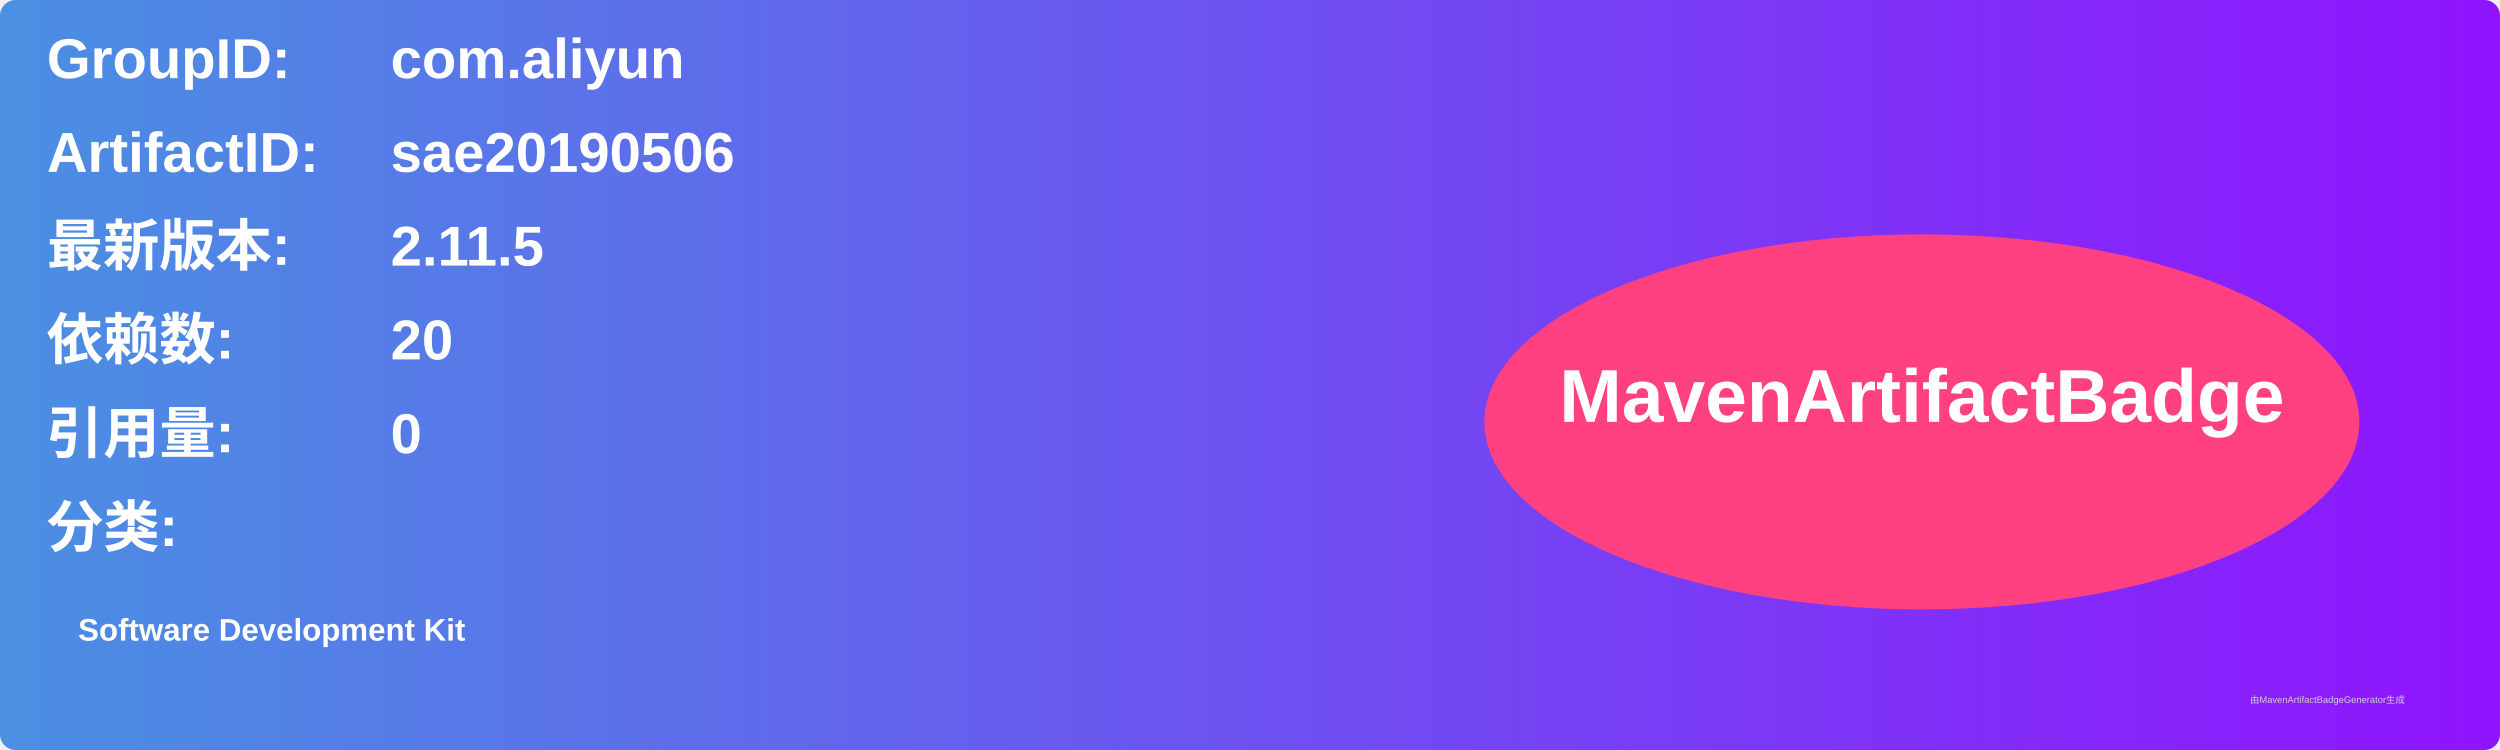
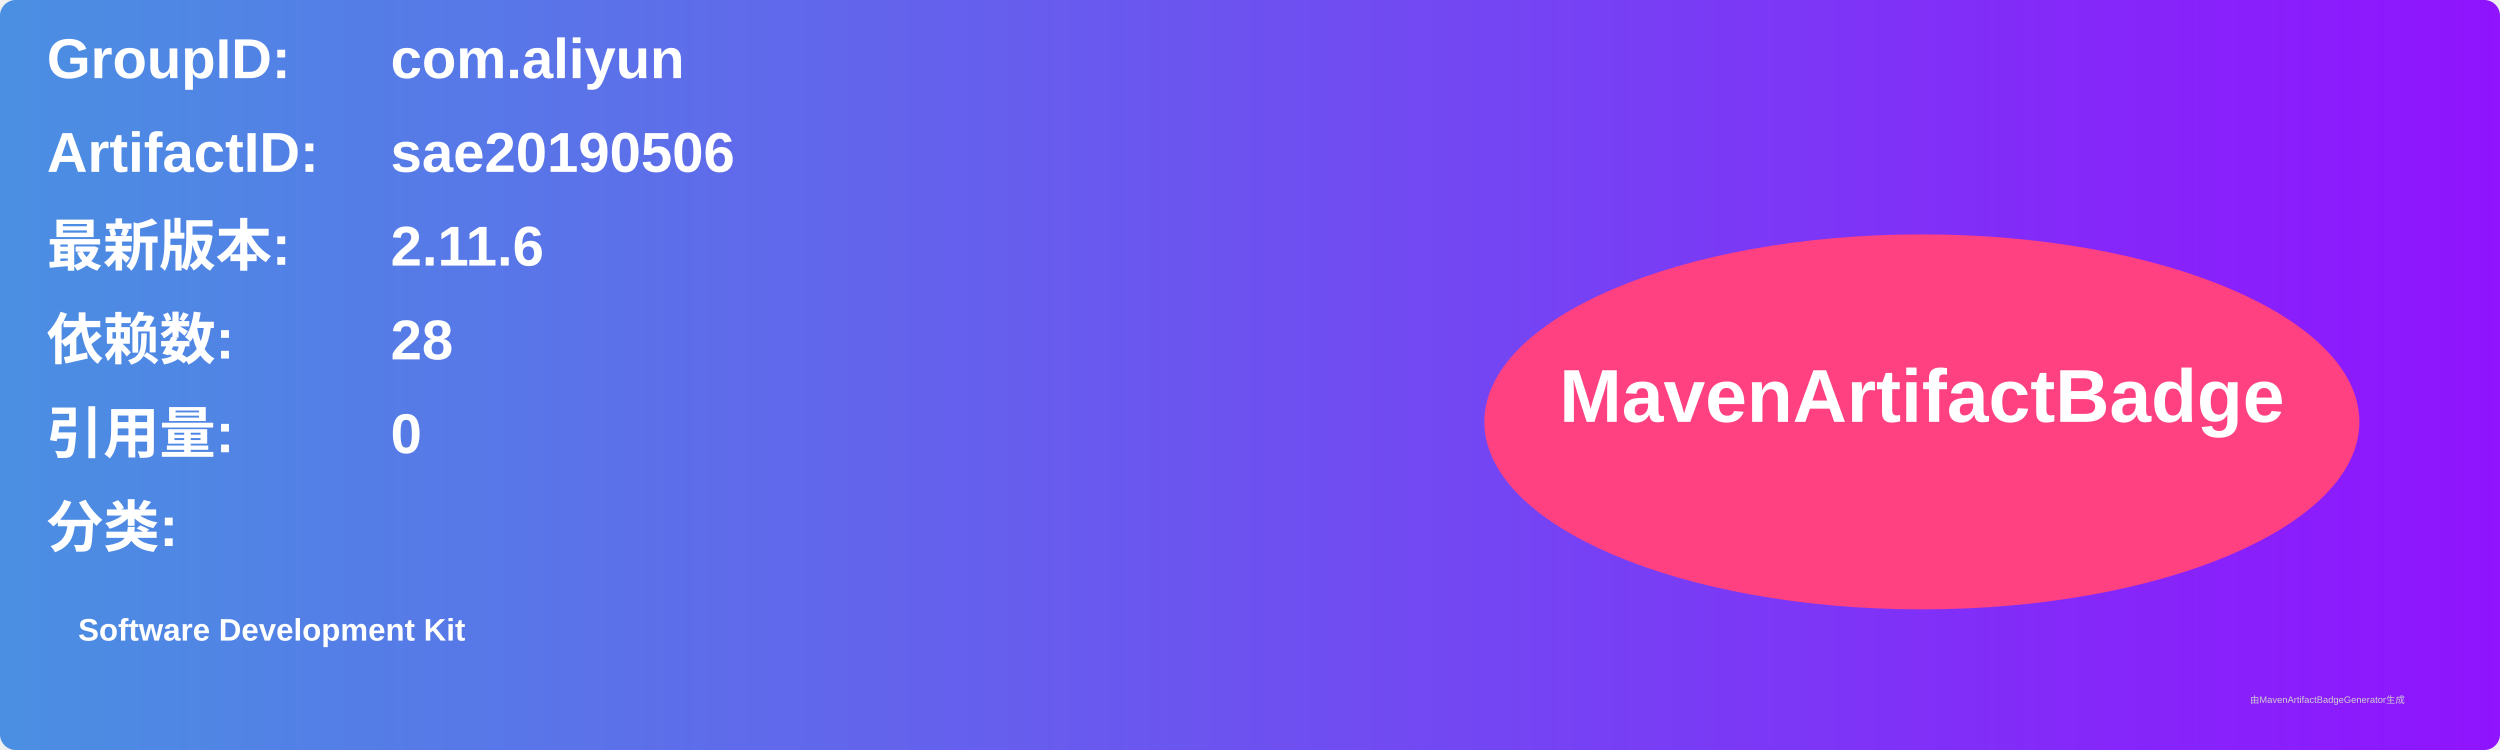
<svg xmlns="http://www.w3.org/2000/svg" width="800" height="240" viewBox="0 0 800 240">
  <linearGradient id="grad" x1="0%" y1="0%" x2="100%" y2="0%">
    <stop offset="0%" stop-color="#4a90e2" />
    <stop offset="100%" stop-color="#9013fe" />
  </linearGradient>
  <rect width="100%" height="100%" rx="5" ry="5" fill="url(#grad)" />
  <g transform="translate(15, 15)">
    <text x="0" y="10" font-family="Arial" font-size="18" fill="white" font-weight="bold" width="260">GroupID:</text>
    <text x="110" y="10" font-family="Arial" font-size="18" fill="white" font-weight="bold" width="460">com.aliyun</text>
    <text x="0" y="40" font-family="Arial" font-size="18" fill="white" font-weight="bold" width="260">ArtifactID:</text>
    <text x="110" y="40" font-family="Arial" font-size="18" fill="white" font-weight="bold" width="460">sae20190506</text>
    <text x="0" y="70" font-family="Arial" font-size="18" fill="white" font-weight="bold">最新版本:</text>
    <text x="110" y="70" font-family="Arial" font-size="18" fill="white" font-weight="bold">
-       <tspan font-weight="bold">2.11.5</tspan>
+       <tspan font-weight="bold">2.11.6</tspan>
    </text>
    <text x="0" y="100" font-family="Arial" font-size="18" fill="white" font-weight="bold">依赖数: </text>
    <text x="110" y="100" font-family="Arial" font-size="18" fill="white">
-       <tspan font-weight="bold">20</tspan>
+       <tspan font-weight="bold">28</tspan>
    </text>
    <text x="0" y="130" font-family="Arial" font-size="18" fill="white" font-weight="bold">引用量: </text>
    <text x="110" y="130" font-family="Arial" font-size="18" fill="white">
      <tspan font-weight="bold">0</tspan>
    </text>
    <text x="0" y="160" font-family="Arial" font-size="18" fill="white" font-weight="bold">分类:</text>
    <text x="10" y="190" font-family="Arial" font-size="10" fill="white">
      <tspan font-weight="bold">Software Development Kit</tspan>
    </text>
    <ellipse cx="600" cy="120" rx="140" ry="60" fill="#ff4081" />
    <text x="600" y="120" text-anchor="middle" font-family="Arial" font-size="24" fill="white" font-weight="bold">MavenArtifactBadge</text>
  </g>
  <text x="720" y="225" font-family="Arial" font-size="3" fill="#d0d0d0">由MavenArtifactBadgeGenerator生成</text>
</svg>
